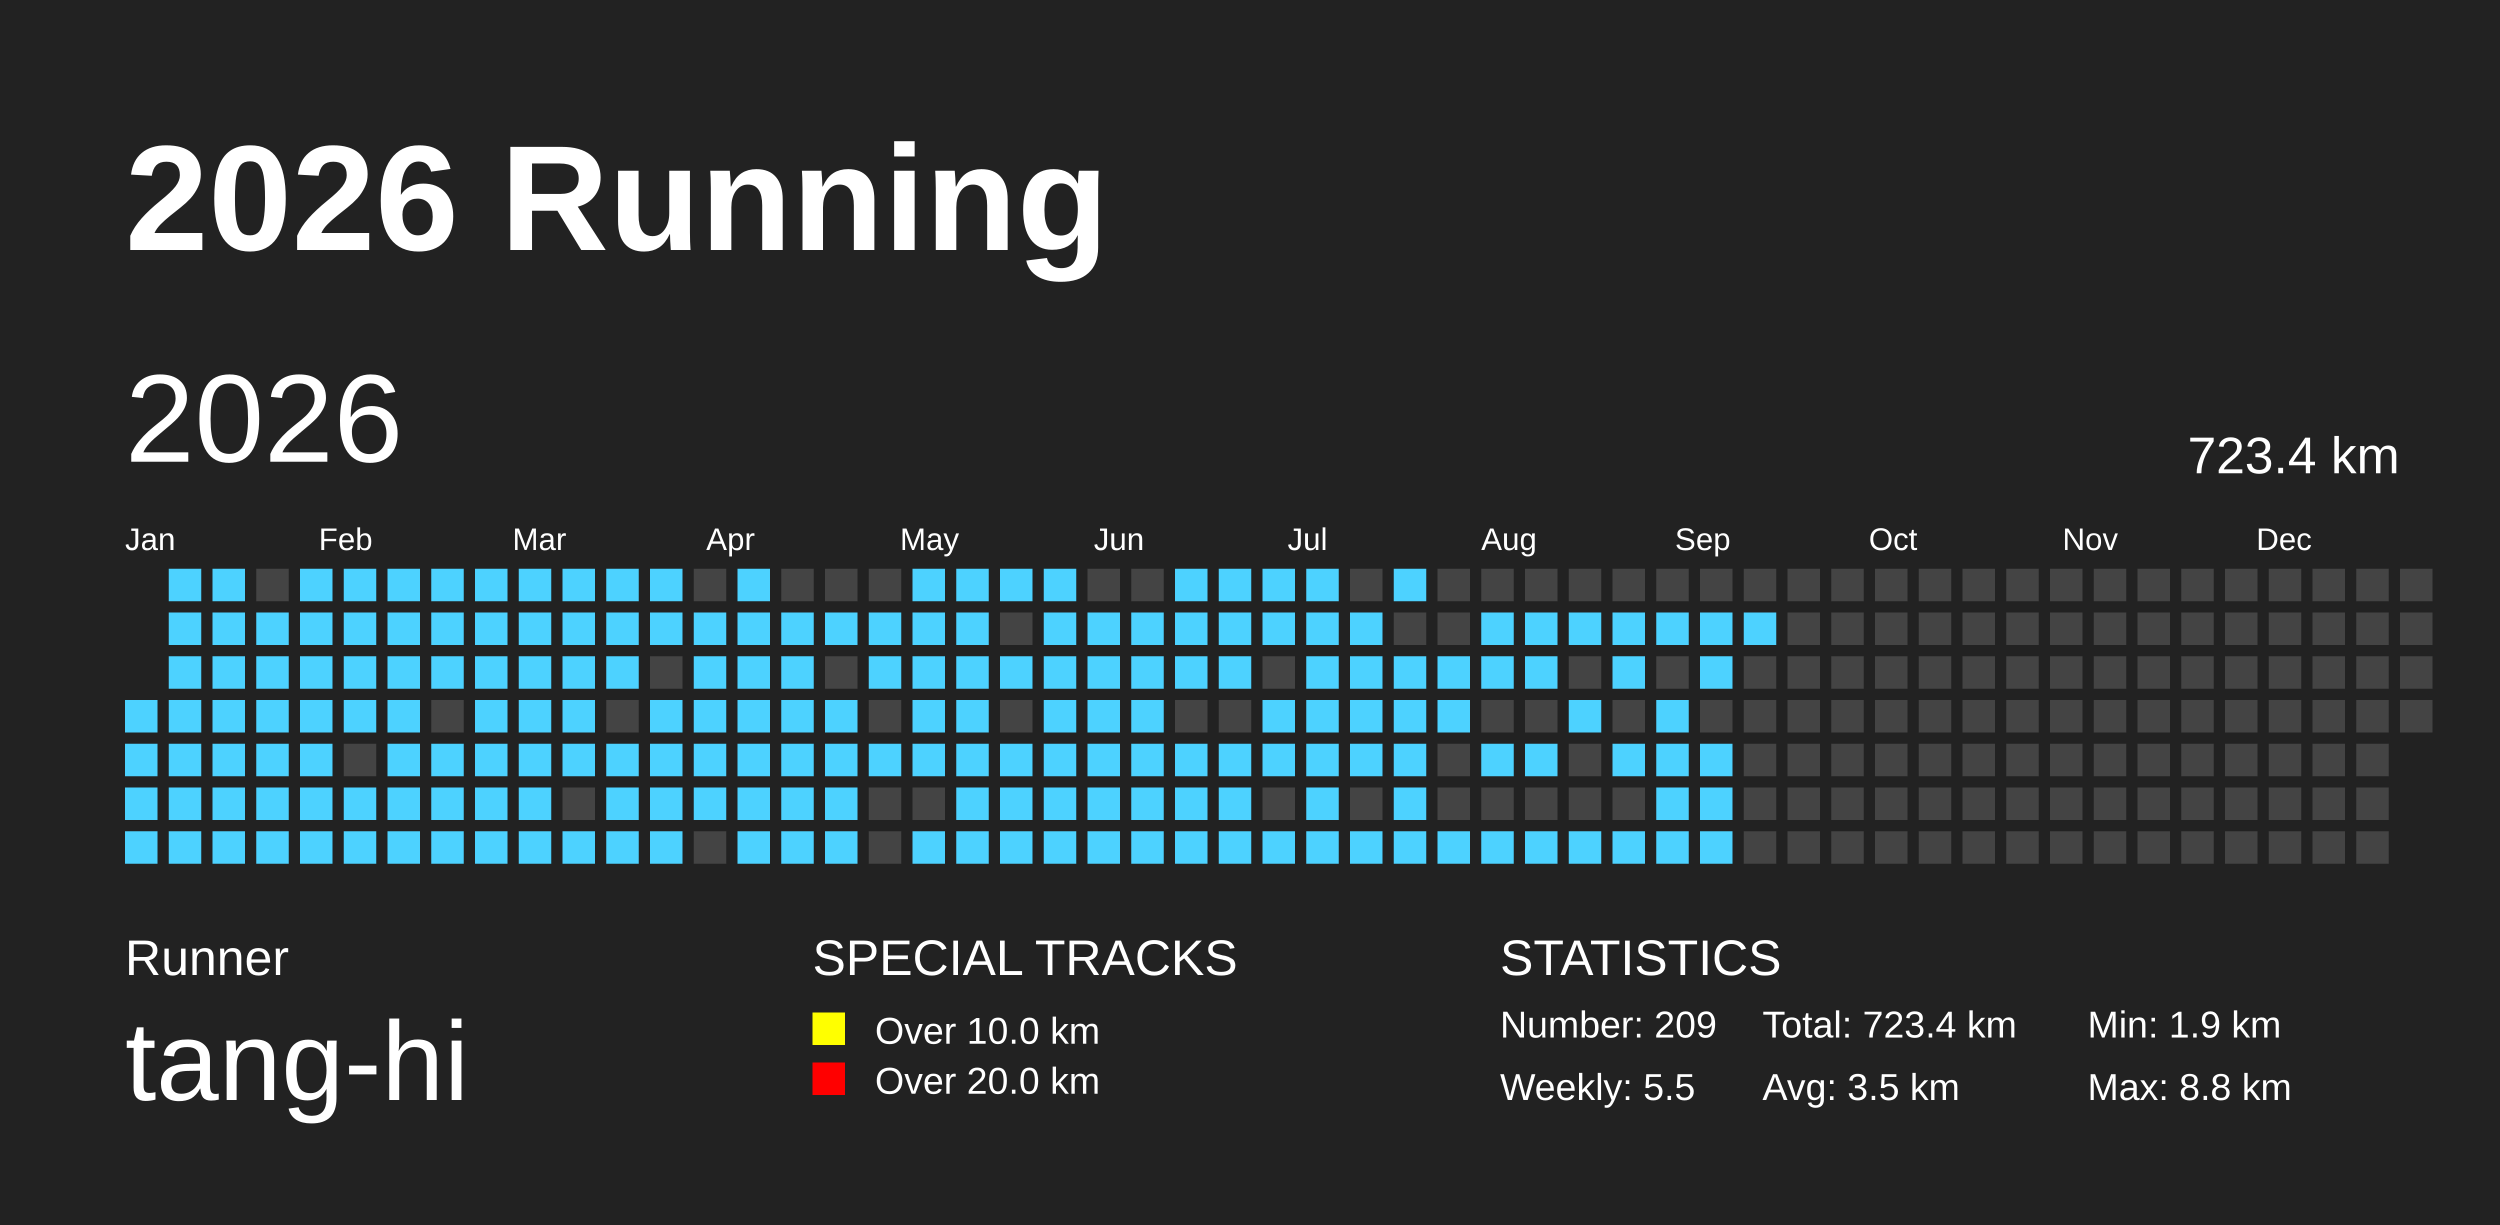
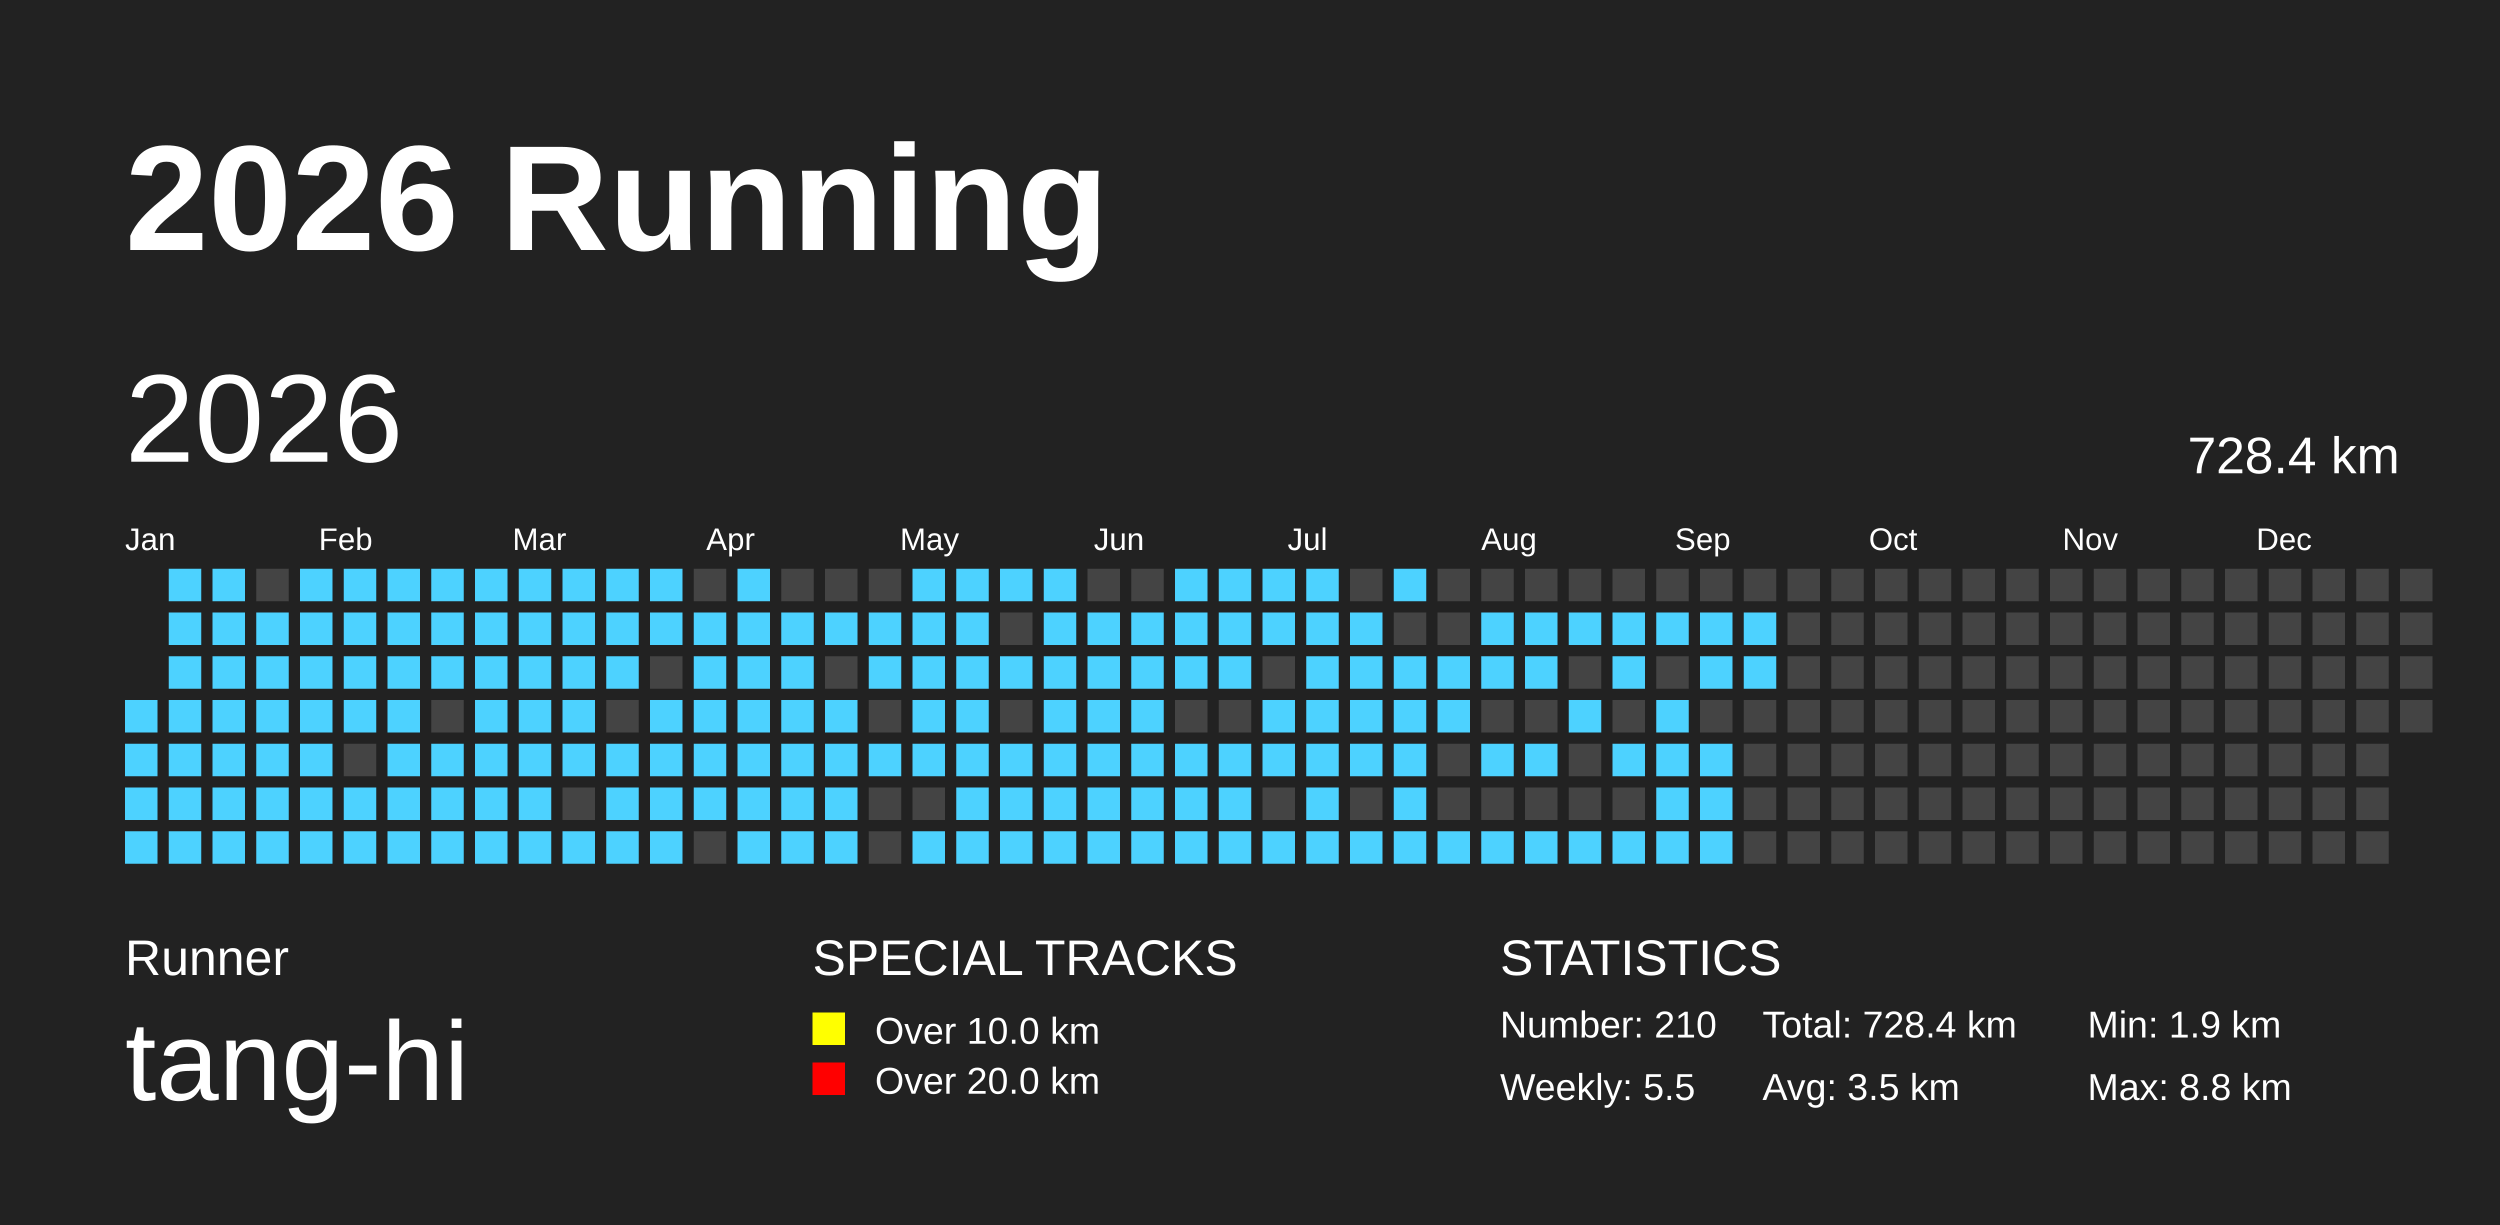
<svg xmlns="http://www.w3.org/2000/svg" baseProfile="full" height="98mm" version="1.1" viewBox="0,0,200,98" width="200mm">
  <defs />
  <rect fill="#222222" height="98" width="200" x="0" y="0" />
  <text fill="#FFFFFF" style="font-size:12px; font-family:Arial; font-weight:bold;" x="10" y="20">2026 Running</text>
  <text fill="#FFFFFF" style="font-size:4px; font-family:Arial" x="10" y="78">Runner</text>
  <text fill="#FFFFFF" style="font-size:9px; font-family:Arial" x="10" y="88">tang-hi</text>
  <text fill="#FFFFFF" style="font-size:4px; font-family:Arial" x="65" y="78">SPECIAL TRACKS</text>
  <rect fill="yellow" height="2.6" width="2.6" x="65" y="81" />
  <text fill="#FFFFFF" style="font-size:3px; font-family:Arial" x="70" y="83.5">Over 10.0 km</text>
  <rect fill="red" height="2.6" width="2.6" x="65" y="85" />
  <text fill="#FFFFFF" style="font-size:3px; font-family:Arial" x="70" y="87.5">Over 20.0 km</text>
  <text fill="#FFFFFF" style="font-size:4px; font-family:Arial" x="120" y="78">STATISTICS</text>
-   <text fill="#FFFFFF" style="font-size:3px; font-family:Arial" x="120" y="83">Number: 209</text>
+   <text fill="#FFFFFF" style="font-size:3px; font-family:Arial" x="120" y="83">Number: 210</text>
  <text fill="#FFFFFF" style="font-size:3px; font-family:Arial" x="120" y="88">Weekly: 5.5</text>
-   <text fill="#FFFFFF" style="font-size:3px; font-family:Arial" x="141" y="83">Total: 723.4 km</text>
+   <text fill="#FFFFFF" style="font-size:3px; font-family:Arial" x="141" y="83">Total: 728.4 km</text>
  <text fill="#FFFFFF" style="font-size:3px; font-family:Arial" x="141" y="88">Avg: 3.5 km</text>
  <text fill="#FFFFFF" style="font-size:3px; font-family:Arial" x="167" y="83">Min: 1.9 km</text>
  <text fill="#FFFFFF" style="font-size:3px; font-family:Arial" x="167" y="88">Max: 8.8 km</text>
  <text dominant-baseline="hanging" fill="#FFFFFF" style="font-size:10.0px; font-family:Arial;" x="10" y="30">2026</text>
-   <text dominant-baseline="hanging" fill="#FFFFFF" style="font-size:4.125px; font-family:Arial;" x="175" y="35">723.4 km</text>
+   <text dominant-baseline="hanging" fill="#FFFFFF" style="font-size:4.125px; font-family:Arial;" x="175" y="35">728.4 km</text>
  <text fill="#FFFFFF" style="font-size:2.5px; font-family:Arial" x="10.0" y="44">Jan</text>
  <text fill="#FFFFFF" style="font-size:2.5px; font-family:Arial" x="25.5" y="44">Feb</text>
  <text fill="#FFFFFF" style="font-size:2.5px; font-family:Arial" x="41.0" y="44">Mar</text>
  <text fill="#FFFFFF" style="font-size:2.5px; font-family:Arial" x="56.5" y="44">Apr</text>
  <text fill="#FFFFFF" style="font-size:2.5px; font-family:Arial" x="72.0" y="44">May</text>
  <text fill="#FFFFFF" style="font-size:2.5px; font-family:Arial" x="87.5" y="44">Jun</text>
  <text fill="#FFFFFF" style="font-size:2.5px; font-family:Arial" x="103.0" y="44">Jul</text>
  <text fill="#FFFFFF" style="font-size:2.5px; font-family:Arial" x="118.5" y="44">Aug</text>
  <text fill="#FFFFFF" style="font-size:2.5px; font-family:Arial" x="134.0" y="44">Sep</text>
  <text fill="#FFFFFF" style="font-size:2.5px; font-family:Arial" x="149.5" y="44">Oct</text>
  <text fill="#FFFFFF" style="font-size:2.5px; font-family:Arial" x="165.0" y="44">Nov</text>
  <text fill="#FFFFFF" style="font-size:2.5px; font-family:Arial" x="180.5" y="44">Dec</text>
  <rect fill="#4DD2FF" height="2.6" width="2.6" x="10.0" y="56.0" />
  <rect fill="#4DD2FF" height="2.6" width="2.6" x="10.0" y="59.5" />
  <rect fill="#4DD2FF" height="2.6" width="2.6" x="10.0" y="63.0" />
  <rect fill="#4DD2FF" height="2.6" width="2.6" x="10.0" y="66.5" />
  <rect fill="#4DD2FF" height="2.6" width="2.6" x="13.5" y="45.5" />
  <rect fill="#4DD2FF" height="2.6" width="2.6" x="13.5" y="49.0" />
  <rect fill="#4DD2FF" height="2.6" width="2.6" x="13.5" y="52.5" />
  <rect fill="#4DD2FF" height="2.6" width="2.6" x="13.5" y="56.0" />
  <rect fill="#4DD2FF" height="2.6" width="2.6" x="13.5" y="59.5" />
  <rect fill="#4DD2FF" height="2.6" width="2.6" x="13.5" y="63.0" />
  <rect fill="#4DD2FF" height="2.6" width="2.6" x="13.5" y="66.5" />
  <rect fill="#4DD2FF" height="2.6" width="2.6" x="17.0" y="45.5" />
  <rect fill="#4DD2FF" height="2.6" width="2.6" x="17.0" y="49.0" />
  <rect fill="#4DD2FF" height="2.6" width="2.6" x="17.0" y="52.5" />
  <rect fill="#4DD2FF" height="2.6" width="2.6" x="17.0" y="56.0" />
  <rect fill="#4DD2FF" height="2.6" width="2.6" x="17.0" y="59.5" />
  <rect fill="#4DD2FF" height="2.6" width="2.6" x="17.0" y="63.0" />
  <rect fill="#4DD2FF" height="2.6" width="2.6" x="17.0" y="66.5" />
  <rect fill="#444444" height="2.6" width="2.6" x="20.5" y="45.5" />
  <rect fill="#4DD2FF" height="2.6" width="2.6" x="20.5" y="49.0" />
  <rect fill="#4DD2FF" height="2.6" width="2.6" x="20.5" y="52.5" />
  <rect fill="#4DD2FF" height="2.6" width="2.6" x="20.5" y="56.0" />
  <rect fill="#4DD2FF" height="2.6" width="2.6" x="20.5" y="59.5" />
  <rect fill="#4DD2FF" height="2.6" width="2.6" x="20.5" y="63.0" />
  <rect fill="#4DD2FF" height="2.6" width="2.6" x="20.5" y="66.5" />
  <rect fill="#4DD2FF" height="2.6" width="2.6" x="24.0" y="45.5" />
  <rect fill="#4DD2FF" height="2.6" width="2.6" x="24.0" y="49.0" />
  <rect fill="#4DD2FF" height="2.6" width="2.6" x="24.0" y="52.5" />
  <rect fill="#4DD2FF" height="2.6" width="2.6" x="24.0" y="56.0" />
  <rect fill="#4DD2FF" height="2.6" width="2.6" x="24.0" y="59.5" />
  <rect fill="#4DD2FF" height="2.6" width="2.6" x="24.0" y="63.0" />
  <rect fill="#4DD2FF" height="2.6" width="2.6" x="24.0" y="66.5" />
  <rect fill="#4DD2FF" height="2.6" width="2.6" x="27.5" y="45.5" />
  <rect fill="#4DD2FF" height="2.6" width="2.6" x="27.5" y="49.0" />
  <rect fill="#4DD2FF" height="2.6" width="2.6" x="27.5" y="52.5" />
  <rect fill="#4DD2FF" height="2.6" width="2.6" x="27.5" y="56.0" />
  <rect fill="#444444" height="2.6" width="2.6" x="27.5" y="59.5" />
  <rect fill="#4DD2FF" height="2.6" width="2.6" x="27.5" y="63.0" />
  <rect fill="#4DD2FF" height="2.6" width="2.6" x="27.5" y="66.5" />
  <rect fill="#4DD2FF" height="2.6" width="2.6" x="31.0" y="45.5" />
  <rect fill="#4DD2FF" height="2.6" width="2.6" x="31.0" y="49.0" />
  <rect fill="#4DD2FF" height="2.6" width="2.6" x="31.0" y="52.5" />
  <rect fill="#4DD2FF" height="2.6" width="2.6" x="31.0" y="56.0" />
  <rect fill="#4DD2FF" height="2.6" width="2.6" x="31.0" y="59.5" />
  <rect fill="#4DD2FF" height="2.6" width="2.6" x="31.0" y="63.0" />
  <rect fill="#4DD2FF" height="2.6" width="2.6" x="31.0" y="66.5" />
  <rect fill="#4DD2FF" height="2.6" width="2.6" x="34.5" y="45.5" />
  <rect fill="#4DD2FF" height="2.6" width="2.6" x="34.5" y="49.0" />
  <rect fill="#4DD2FF" height="2.6" width="2.6" x="34.5" y="52.5" />
  <rect fill="#444444" height="2.6" width="2.6" x="34.5" y="56.0" />
  <rect fill="#4DD2FF" height="2.6" width="2.6" x="34.5" y="59.5" />
  <rect fill="#4DD2FF" height="2.6" width="2.6" x="34.5" y="63.0" />
  <rect fill="#4DD2FF" height="2.6" width="2.6" x="34.5" y="66.5" />
  <rect fill="#4DD2FF" height="2.6" width="2.6" x="38.0" y="45.5" />
  <rect fill="#4DD2FF" height="2.6" width="2.6" x="38.0" y="49.0" />
  <rect fill="#4DD2FF" height="2.6" width="2.6" x="38.0" y="52.5" />
  <rect fill="#4DD2FF" height="2.6" width="2.6" x="38.0" y="56.0" />
  <rect fill="#4DD2FF" height="2.6" width="2.6" x="38.0" y="59.5" />
  <rect fill="#4DD2FF" height="2.6" width="2.6" x="38.0" y="63.0" />
  <rect fill="#4DD2FF" height="2.6" width="2.6" x="38.0" y="66.5" />
  <rect fill="#4DD2FF" height="2.6" width="2.6" x="41.5" y="45.5" />
  <rect fill="#4DD2FF" height="2.6" width="2.6" x="41.5" y="49.0" />
  <rect fill="#4DD2FF" height="2.6" width="2.6" x="41.5" y="52.5" />
  <rect fill="#4DD2FF" height="2.6" width="2.6" x="41.5" y="56.0" />
  <rect fill="#4DD2FF" height="2.6" width="2.6" x="41.5" y="59.5" />
  <rect fill="#4DD2FF" height="2.6" width="2.6" x="41.5" y="63.0" />
  <rect fill="#4DD2FF" height="2.6" width="2.6" x="41.5" y="66.5" />
  <rect fill="#4DD2FF" height="2.6" width="2.6" x="45.0" y="45.5" />
  <rect fill="#4DD2FF" height="2.6" width="2.6" x="45.0" y="49.0" />
  <rect fill="#4DD2FF" height="2.6" width="2.6" x="45.0" y="52.5" />
  <rect fill="#4DD2FF" height="2.6" width="2.6" x="45.0" y="56.0" />
  <rect fill="#4DD2FF" height="2.6" width="2.6" x="45.0" y="59.5" />
  <rect fill="#444444" height="2.6" width="2.6" x="45.0" y="63.0" />
  <rect fill="#4DD2FF" height="2.6" width="2.6" x="45.0" y="66.5" />
  <rect fill="#4DD2FF" height="2.6" width="2.6" x="48.5" y="45.5" />
  <rect fill="#4DD2FF" height="2.6" width="2.6" x="48.5" y="49.0" />
  <rect fill="#4DD2FF" height="2.6" width="2.6" x="48.5" y="52.5" />
  <rect fill="#444444" height="2.6" width="2.6" x="48.5" y="56.0" />
  <rect fill="#4DD2FF" height="2.6" width="2.6" x="48.5" y="59.5" />
  <rect fill="#4DD2FF" height="2.6" width="2.6" x="48.5" y="63.0" />
  <rect fill="#4DD2FF" height="2.6" width="2.6" x="48.5" y="66.5" />
  <rect fill="#4DD2FF" height="2.6" width="2.6" x="52.0" y="45.5" />
  <rect fill="#4DD2FF" height="2.6" width="2.6" x="52.0" y="49.0" />
  <rect fill="#444444" height="2.6" width="2.6" x="52.0" y="52.5" />
  <rect fill="#4DD2FF" height="2.6" width="2.6" x="52.0" y="56.0" />
  <rect fill="#4DD2FF" height="2.6" width="2.6" x="52.0" y="59.5" />
  <rect fill="#4DD2FF" height="2.6" width="2.6" x="52.0" y="63.0" />
  <rect fill="#4DD2FF" height="2.6" width="2.6" x="52.0" y="66.5" />
  <rect fill="#444444" height="2.6" width="2.6" x="55.5" y="45.5" />
  <rect fill="#4DD2FF" height="2.6" width="2.6" x="55.5" y="49.0" />
  <rect fill="#4DD2FF" height="2.6" width="2.6" x="55.5" y="52.5" />
  <rect fill="#4DD2FF" height="2.6" width="2.6" x="55.5" y="56.0" />
  <rect fill="#4DD2FF" height="2.6" width="2.6" x="55.5" y="59.5" />
  <rect fill="#4DD2FF" height="2.6" width="2.6" x="55.5" y="63.0" />
  <rect fill="#444444" height="2.6" width="2.6" x="55.5" y="66.5" />
  <rect fill="#4DD2FF" height="2.6" width="2.6" x="59.0" y="45.5" />
  <rect fill="#4DD2FF" height="2.6" width="2.6" x="59.0" y="49.0" />
  <rect fill="#4DD2FF" height="2.6" width="2.6" x="59.0" y="52.5" />
  <rect fill="#4DD2FF" height="2.6" width="2.6" x="59.0" y="56.0" />
  <rect fill="#4DD2FF" height="2.6" width="2.6" x="59.0" y="59.5" />
  <rect fill="#4DD2FF" height="2.6" width="2.6" x="59.0" y="63.0" />
  <rect fill="#4DD2FF" height="2.6" width="2.6" x="59.0" y="66.5" />
  <rect fill="#444444" height="2.6" width="2.6" x="62.5" y="45.5" />
  <rect fill="#4DD2FF" height="2.6" width="2.6" x="62.5" y="49.0" />
  <rect fill="#4DD2FF" height="2.6" width="2.6" x="62.5" y="52.5" />
  <rect fill="#4DD2FF" height="2.6" width="2.6" x="62.5" y="56.0" />
  <rect fill="#4DD2FF" height="2.6" width="2.6" x="62.5" y="59.5" />
  <rect fill="#4DD2FF" height="2.6" width="2.6" x="62.5" y="63.0" />
  <rect fill="#4DD2FF" height="2.6" width="2.6" x="62.5" y="66.5" />
  <rect fill="#444444" height="2.6" width="2.6" x="66.0" y="45.5" />
  <rect fill="#4DD2FF" height="2.6" width="2.6" x="66.0" y="49.0" />
  <rect fill="#444444" height="2.6" width="2.6" x="66.0" y="52.5" />
  <rect fill="#4DD2FF" height="2.6" width="2.6" x="66.0" y="56.0" />
  <rect fill="#4DD2FF" height="2.6" width="2.6" x="66.0" y="59.5" />
  <rect fill="#4DD2FF" height="2.6" width="2.6" x="66.0" y="63.0" />
  <rect fill="#4DD2FF" height="2.6" width="2.6" x="66.0" y="66.5" />
  <rect fill="#444444" height="2.6" width="2.6" x="69.5" y="45.5" />
  <rect fill="#4DD2FF" height="2.6" width="2.6" x="69.5" y="49.0" />
  <rect fill="#4DD2FF" height="2.6" width="2.6" x="69.5" y="52.5" />
  <rect fill="#444444" height="2.6" width="2.6" x="69.5" y="56.0" />
  <rect fill="#4DD2FF" height="2.6" width="2.6" x="69.5" y="59.5" />
  <rect fill="#444444" height="2.6" width="2.6" x="69.5" y="63.0" />
  <rect fill="#444444" height="2.6" width="2.6" x="69.5" y="66.5" />
  <rect fill="#4DD2FF" height="2.6" width="2.6" x="73.0" y="45.5" />
  <rect fill="#4DD2FF" height="2.6" width="2.6" x="73.0" y="49.0" />
  <rect fill="#4DD2FF" height="2.6" width="2.6" x="73.0" y="52.5" />
  <rect fill="#4DD2FF" height="2.6" width="2.6" x="73.0" y="56.0" />
  <rect fill="#4DD2FF" height="2.6" width="2.6" x="73.0" y="59.5" />
  <rect fill="#444444" height="2.6" width="2.6" x="73.0" y="63.0" />
  <rect fill="#4DD2FF" height="2.6" width="2.6" x="73.0" y="66.5" />
  <rect fill="#4DD2FF" height="2.6" width="2.6" x="76.5" y="45.5" />
  <rect fill="#4DD2FF" height="2.6" width="2.6" x="76.5" y="49.0" />
  <rect fill="#4DD2FF" height="2.6" width="2.6" x="76.5" y="52.5" />
  <rect fill="#4DD2FF" height="2.6" width="2.6" x="76.5" y="56.0" />
  <rect fill="#4DD2FF" height="2.6" width="2.6" x="76.5" y="59.5" />
  <rect fill="#4DD2FF" height="2.6" width="2.6" x="76.5" y="63.0" />
  <rect fill="#4DD2FF" height="2.6" width="2.6" x="76.5" y="66.5" />
  <rect fill="#4DD2FF" height="2.6" width="2.6" x="80.0" y="45.5" />
  <rect fill="#444444" height="2.6" width="2.6" x="80.0" y="49.0" />
  <rect fill="#4DD2FF" height="2.6" width="2.6" x="80.0" y="52.5" />
  <rect fill="#444444" height="2.6" width="2.6" x="80.0" y="56.0" />
  <rect fill="#4DD2FF" height="2.6" width="2.6" x="80.0" y="59.5" />
  <rect fill="#4DD2FF" height="2.6" width="2.6" x="80.0" y="63.0" />
  <rect fill="#4DD2FF" height="2.6" width="2.6" x="80.0" y="66.5" />
  <rect fill="#4DD2FF" height="2.6" width="2.6" x="83.5" y="45.5" />
  <rect fill="#4DD2FF" height="2.6" width="2.6" x="83.5" y="49.0" />
  <rect fill="#4DD2FF" height="2.6" width="2.6" x="83.5" y="52.5" />
  <rect fill="#4DD2FF" height="2.6" width="2.6" x="83.5" y="56.0" />
  <rect fill="#4DD2FF" height="2.6" width="2.6" x="83.5" y="59.5" />
  <rect fill="#4DD2FF" height="2.6" width="2.6" x="83.5" y="63.0" />
  <rect fill="#4DD2FF" height="2.6" width="2.6" x="83.5" y="66.5" />
  <rect fill="#444444" height="2.6" width="2.6" x="87.0" y="45.5" />
  <rect fill="#4DD2FF" height="2.6" width="2.6" x="87.0" y="49.0" />
  <rect fill="#4DD2FF" height="2.6" width="2.6" x="87.0" y="52.5" />
  <rect fill="#4DD2FF" height="2.6" width="2.6" x="87.0" y="56.0" />
  <rect fill="#4DD2FF" height="2.6" width="2.6" x="87.0" y="59.5" />
  <rect fill="#4DD2FF" height="2.6" width="2.6" x="87.0" y="63.0" />
  <rect fill="#4DD2FF" height="2.6" width="2.6" x="87.0" y="66.5" />
  <rect fill="#444444" height="2.6" width="2.6" x="90.5" y="45.5" />
  <rect fill="#4DD2FF" height="2.6" width="2.6" x="90.5" y="49.0" />
  <rect fill="#4DD2FF" height="2.6" width="2.6" x="90.5" y="52.5" />
  <rect fill="#4DD2FF" height="2.6" width="2.6" x="90.5" y="56.0" />
  <rect fill="#4DD2FF" height="2.6" width="2.6" x="90.5" y="59.5" />
  <rect fill="#4DD2FF" height="2.6" width="2.6" x="90.5" y="63.0" />
  <rect fill="#4DD2FF" height="2.6" width="2.6" x="90.5" y="66.5" />
  <rect fill="#4DD2FF" height="2.6" width="2.6" x="94.0" y="45.5" />
  <rect fill="#4DD2FF" height="2.6" width="2.6" x="94.0" y="49.0" />
  <rect fill="#4DD2FF" height="2.6" width="2.6" x="94.0" y="52.5" />
  <rect fill="#444444" height="2.6" width="2.6" x="94.0" y="56.0" />
  <rect fill="#4DD2FF" height="2.6" width="2.6" x="94.0" y="59.5" />
  <rect fill="#4DD2FF" height="2.6" width="2.6" x="94.0" y="63.0" />
  <rect fill="#4DD2FF" height="2.6" width="2.6" x="94.0" y="66.5" />
  <rect fill="#4DD2FF" height="2.6" width="2.6" x="97.5" y="45.5" />
  <rect fill="#4DD2FF" height="2.6" width="2.6" x="97.5" y="49.0" />
  <rect fill="#4DD2FF" height="2.6" width="2.6" x="97.5" y="52.5" />
  <rect fill="#444444" height="2.6" width="2.6" x="97.5" y="56.0" />
  <rect fill="#4DD2FF" height="2.6" width="2.6" x="97.5" y="59.5" />
  <rect fill="#4DD2FF" height="2.6" width="2.6" x="97.5" y="63.0" />
  <rect fill="#4DD2FF" height="2.6" width="2.6" x="97.5" y="66.5" />
  <rect fill="#4DD2FF" height="2.6" width="2.6" x="101.0" y="45.5" />
  <rect fill="#4DD2FF" height="2.6" width="2.6" x="101.0" y="49.0" />
  <rect fill="#444444" height="2.6" width="2.6" x="101.0" y="52.5" />
  <rect fill="#4DD2FF" height="2.6" width="2.6" x="101.0" y="56.0" />
  <rect fill="#4DD2FF" height="2.6" width="2.6" x="101.0" y="59.5" />
  <rect fill="#444444" height="2.6" width="2.6" x="101.0" y="63.0" />
  <rect fill="#4DD2FF" height="2.6" width="2.6" x="101.0" y="66.5" />
  <rect fill="#4DD2FF" height="2.6" width="2.6" x="104.5" y="45.5" />
  <rect fill="#4DD2FF" height="2.6" width="2.6" x="104.5" y="49.0" />
  <rect fill="#4DD2FF" height="2.6" width="2.6" x="104.5" y="52.5" />
  <rect fill="#4DD2FF" height="2.6" width="2.6" x="104.5" y="56.0" />
  <rect fill="#4DD2FF" height="2.6" width="2.6" x="104.5" y="59.5" />
  <rect fill="#4DD2FF" height="2.6" width="2.6" x="104.5" y="63.0" />
  <rect fill="#4DD2FF" height="2.6" width="2.6" x="104.5" y="66.5" />
  <rect fill="#444444" height="2.6" width="2.6" x="108.0" y="45.5" />
  <rect fill="#4DD2FF" height="2.6" width="2.6" x="108.0" y="49.0" />
  <rect fill="#4DD2FF" height="2.6" width="2.6" x="108.0" y="52.5" />
  <rect fill="#4DD2FF" height="2.6" width="2.6" x="108.0" y="56.0" />
  <rect fill="#4DD2FF" height="2.6" width="2.6" x="108.0" y="59.5" />
  <rect fill="#444444" height="2.6" width="2.6" x="108.0" y="63.0" />
  <rect fill="#4DD2FF" height="2.6" width="2.6" x="108.0" y="66.5" />
  <rect fill="#4DD2FF" height="2.6" width="2.6" x="111.5" y="45.5" />
  <rect fill="#444444" height="2.6" width="2.6" x="111.5" y="49.0" />
  <rect fill="#4DD2FF" height="2.6" width="2.6" x="111.5" y="52.5" />
  <rect fill="#4DD2FF" height="2.6" width="2.6" x="111.5" y="56.0" />
  <rect fill="#4DD2FF" height="2.6" width="2.6" x="111.5" y="59.5" />
  <rect fill="#4DD2FF" height="2.6" width="2.6" x="111.5" y="63.0" />
  <rect fill="#4DD2FF" height="2.6" width="2.6" x="111.5" y="66.5" />
  <rect fill="#444444" height="2.6" width="2.6" x="115.0" y="45.5" />
  <rect fill="#444444" height="2.6" width="2.6" x="115.0" y="49.0" />
  <rect fill="#4DD2FF" height="2.6" width="2.6" x="115.0" y="52.5" />
  <rect fill="#4DD2FF" height="2.6" width="2.6" x="115.0" y="56.0" />
  <rect fill="#444444" height="2.6" width="2.6" x="115.0" y="59.5" />
  <rect fill="#444444" height="2.6" width="2.6" x="115.0" y="63.0" />
  <rect fill="#4DD2FF" height="2.6" width="2.6" x="115.0" y="66.5" />
  <rect fill="#444444" height="2.6" width="2.6" x="118.5" y="45.5" />
  <rect fill="#4DD2FF" height="2.6" width="2.6" x="118.5" y="49.0" />
  <rect fill="#4DD2FF" height="2.6" width="2.6" x="118.5" y="52.5" />
  <rect fill="#444444" height="2.6" width="2.6" x="118.5" y="56.0" />
  <rect fill="#4DD2FF" height="2.6" width="2.6" x="118.5" y="59.5" />
  <rect fill="#444444" height="2.6" width="2.6" x="118.5" y="63.0" />
  <rect fill="#4DD2FF" height="2.6" width="2.6" x="118.5" y="66.5" />
  <rect fill="#444444" height="2.6" width="2.6" x="122.0" y="45.5" />
  <rect fill="#4DD2FF" height="2.6" width="2.6" x="122.0" y="49.0" />
  <rect fill="#4DD2FF" height="2.6" width="2.6" x="122.0" y="52.5" />
  <rect fill="#444444" height="2.6" width="2.6" x="122.0" y="56.0" />
  <rect fill="#4DD2FF" height="2.6" width="2.6" x="122.0" y="59.5" />
  <rect fill="#444444" height="2.6" width="2.6" x="122.0" y="63.0" />
  <rect fill="#4DD2FF" height="2.6" width="2.6" x="122.0" y="66.5" />
  <rect fill="#444444" height="2.6" width="2.6" x="125.5" y="45.5" />
  <rect fill="#4DD2FF" height="2.6" width="2.6" x="125.5" y="49.0" />
  <rect fill="#444444" height="2.6" width="2.6" x="125.5" y="52.5" />
  <rect fill="#4DD2FF" height="2.6" width="2.6" x="125.5" y="56.0" />
  <rect fill="#444444" height="2.6" width="2.6" x="125.5" y="59.5" />
  <rect fill="#444444" height="2.6" width="2.6" x="125.5" y="63.0" />
  <rect fill="#4DD2FF" height="2.6" width="2.6" x="125.5" y="66.5" />
  <rect fill="#444444" height="2.6" width="2.6" x="129.0" y="45.5" />
  <rect fill="#4DD2FF" height="2.6" width="2.6" x="129.0" y="49.0" />
  <rect fill="#4DD2FF" height="2.6" width="2.6" x="129.0" y="52.5" />
  <rect fill="#444444" height="2.6" width="2.6" x="129.0" y="56.0" />
  <rect fill="#4DD2FF" height="2.6" width="2.6" x="129.0" y="59.5" />
  <rect fill="#444444" height="2.6" width="2.6" x="129.0" y="63.0" />
  <rect fill="#4DD2FF" height="2.6" width="2.6" x="129.0" y="66.5" />
  <rect fill="#444444" height="2.6" width="2.6" x="132.5" y="45.5" />
  <rect fill="#4DD2FF" height="2.6" width="2.6" x="132.5" y="49.0" />
  <rect fill="#444444" height="2.6" width="2.6" x="132.5" y="52.5" />
  <rect fill="#4DD2FF" height="2.6" width="2.6" x="132.5" y="56.0" />
  <rect fill="#4DD2FF" height="2.6" width="2.6" x="132.5" y="59.5" />
  <rect fill="#4DD2FF" height="2.6" width="2.6" x="132.5" y="63.0" />
  <rect fill="#4DD2FF" height="2.6" width="2.6" x="132.5" y="66.5" />
  <rect fill="#444444" height="2.6" width="2.6" x="136.0" y="45.5" />
  <rect fill="#4DD2FF" height="2.6" width="2.6" x="136.0" y="49.0" />
  <rect fill="#4DD2FF" height="2.6" width="2.6" x="136.0" y="52.5" />
  <rect fill="#444444" height="2.6" width="2.6" x="136.0" y="56.0" />
  <rect fill="#4DD2FF" height="2.6" width="2.6" x="136.0" y="59.5" />
  <rect fill="#4DD2FF" height="2.6" width="2.6" x="136.0" y="63.0" />
  <rect fill="#4DD2FF" height="2.6" width="2.6" x="136.0" y="66.5" />
  <rect fill="#444444" height="2.6" width="2.6" x="139.5" y="45.5" />
  <rect fill="#4DD2FF" height="2.6" width="2.6" x="139.5" y="49.0" />
-   <rect fill="#444444" height="2.6" width="2.6" x="139.5" y="52.5" />
+   <rect fill="#4DD2FF" height="2.6" width="2.6" x="139.5" y="52.5" />
  <rect fill="#444444" height="2.6" width="2.6" x="139.5" y="56.0" />
  <rect fill="#444444" height="2.6" width="2.6" x="139.5" y="59.5" />
  <rect fill="#444444" height="2.6" width="2.6" x="139.5" y="63.0" />
  <rect fill="#444444" height="2.6" width="2.6" x="139.5" y="66.5" />
  <rect fill="#444444" height="2.6" width="2.6" x="143.0" y="45.5" />
  <rect fill="#444444" height="2.6" width="2.6" x="143.0" y="49.0" />
  <rect fill="#444444" height="2.6" width="2.6" x="143.0" y="52.5" />
  <rect fill="#444444" height="2.6" width="2.6" x="143.0" y="56.0" />
  <rect fill="#444444" height="2.6" width="2.6" x="143.0" y="59.5" />
  <rect fill="#444444" height="2.6" width="2.6" x="143.0" y="63.0" />
  <rect fill="#444444" height="2.6" width="2.6" x="143.0" y="66.5" />
  <rect fill="#444444" height="2.6" width="2.6" x="146.5" y="45.5" />
  <rect fill="#444444" height="2.6" width="2.6" x="146.5" y="49.0" />
  <rect fill="#444444" height="2.6" width="2.6" x="146.5" y="52.5" />
  <rect fill="#444444" height="2.6" width="2.6" x="146.5" y="56.0" />
  <rect fill="#444444" height="2.6" width="2.6" x="146.5" y="59.5" />
  <rect fill="#444444" height="2.6" width="2.6" x="146.5" y="63.0" />
  <rect fill="#444444" height="2.6" width="2.6" x="146.5" y="66.5" />
  <rect fill="#444444" height="2.6" width="2.6" x="150.0" y="45.5" />
  <rect fill="#444444" height="2.6" width="2.6" x="150.0" y="49.0" />
  <rect fill="#444444" height="2.6" width="2.6" x="150.0" y="52.5" />
  <rect fill="#444444" height="2.6" width="2.6" x="150.0" y="56.0" />
  <rect fill="#444444" height="2.6" width="2.6" x="150.0" y="59.5" />
  <rect fill="#444444" height="2.6" width="2.6" x="150.0" y="63.0" />
  <rect fill="#444444" height="2.6" width="2.6" x="150.0" y="66.5" />
  <rect fill="#444444" height="2.6" width="2.6" x="153.5" y="45.5" />
  <rect fill="#444444" height="2.6" width="2.6" x="153.5" y="49.0" />
  <rect fill="#444444" height="2.6" width="2.6" x="153.5" y="52.5" />
  <rect fill="#444444" height="2.6" width="2.6" x="153.5" y="56.0" />
  <rect fill="#444444" height="2.6" width="2.6" x="153.5" y="59.5" />
  <rect fill="#444444" height="2.6" width="2.6" x="153.5" y="63.0" />
  <rect fill="#444444" height="2.6" width="2.6" x="153.5" y="66.5" />
  <rect fill="#444444" height="2.6" width="2.6" x="157.0" y="45.5" />
  <rect fill="#444444" height="2.6" width="2.6" x="157.0" y="49.0" />
  <rect fill="#444444" height="2.6" width="2.6" x="157.0" y="52.5" />
  <rect fill="#444444" height="2.6" width="2.6" x="157.0" y="56.0" />
  <rect fill="#444444" height="2.6" width="2.6" x="157.0" y="59.5" />
  <rect fill="#444444" height="2.6" width="2.6" x="157.0" y="63.0" />
  <rect fill="#444444" height="2.6" width="2.6" x="157.0" y="66.5" />
  <rect fill="#444444" height="2.6" width="2.6" x="160.5" y="45.5" />
  <rect fill="#444444" height="2.6" width="2.6" x="160.5" y="49.0" />
  <rect fill="#444444" height="2.6" width="2.6" x="160.5" y="52.5" />
  <rect fill="#444444" height="2.6" width="2.6" x="160.5" y="56.0" />
  <rect fill="#444444" height="2.6" width="2.6" x="160.5" y="59.5" />
  <rect fill="#444444" height="2.6" width="2.6" x="160.5" y="63.0" />
  <rect fill="#444444" height="2.6" width="2.6" x="160.5" y="66.5" />
  <rect fill="#444444" height="2.6" width="2.6" x="164.0" y="45.5" />
  <rect fill="#444444" height="2.6" width="2.6" x="164.0" y="49.0" />
  <rect fill="#444444" height="2.6" width="2.6" x="164.0" y="52.5" />
  <rect fill="#444444" height="2.6" width="2.6" x="164.0" y="56.0" />
  <rect fill="#444444" height="2.6" width="2.6" x="164.0" y="59.5" />
  <rect fill="#444444" height="2.6" width="2.6" x="164.0" y="63.0" />
  <rect fill="#444444" height="2.6" width="2.6" x="164.0" y="66.5" />
  <rect fill="#444444" height="2.6" width="2.6" x="167.5" y="45.5" />
  <rect fill="#444444" height="2.6" width="2.6" x="167.5" y="49.0" />
  <rect fill="#444444" height="2.6" width="2.6" x="167.5" y="52.5" />
  <rect fill="#444444" height="2.6" width="2.6" x="167.5" y="56.0" />
  <rect fill="#444444" height="2.6" width="2.6" x="167.5" y="59.5" />
  <rect fill="#444444" height="2.6" width="2.6" x="167.5" y="63.0" />
  <rect fill="#444444" height="2.6" width="2.6" x="167.5" y="66.5" />
  <rect fill="#444444" height="2.6" width="2.6" x="171.0" y="45.5" />
  <rect fill="#444444" height="2.6" width="2.6" x="171.0" y="49.0" />
  <rect fill="#444444" height="2.6" width="2.6" x="171.0" y="52.5" />
  <rect fill="#444444" height="2.6" width="2.6" x="171.0" y="56.0" />
  <rect fill="#444444" height="2.6" width="2.6" x="171.0" y="59.5" />
  <rect fill="#444444" height="2.6" width="2.6" x="171.0" y="63.0" />
  <rect fill="#444444" height="2.6" width="2.6" x="171.0" y="66.5" />
  <rect fill="#444444" height="2.6" width="2.6" x="174.5" y="45.5" />
  <rect fill="#444444" height="2.6" width="2.6" x="174.5" y="49.0" />
  <rect fill="#444444" height="2.6" width="2.6" x="174.5" y="52.5" />
  <rect fill="#444444" height="2.6" width="2.6" x="174.5" y="56.0" />
  <rect fill="#444444" height="2.6" width="2.6" x="174.5" y="59.5" />
  <rect fill="#444444" height="2.6" width="2.6" x="174.5" y="63.0" />
  <rect fill="#444444" height="2.6" width="2.6" x="174.5" y="66.5" />
  <rect fill="#444444" height="2.6" width="2.6" x="178.0" y="45.5" />
  <rect fill="#444444" height="2.6" width="2.6" x="178.0" y="49.0" />
  <rect fill="#444444" height="2.6" width="2.6" x="178.0" y="52.5" />
  <rect fill="#444444" height="2.6" width="2.6" x="178.0" y="56.0" />
  <rect fill="#444444" height="2.6" width="2.6" x="178.0" y="59.5" />
  <rect fill="#444444" height="2.6" width="2.6" x="178.0" y="63.0" />
  <rect fill="#444444" height="2.6" width="2.6" x="178.0" y="66.5" />
  <rect fill="#444444" height="2.6" width="2.6" x="181.5" y="45.5" />
  <rect fill="#444444" height="2.6" width="2.6" x="181.5" y="49.0" />
  <rect fill="#444444" height="2.6" width="2.6" x="181.5" y="52.5" />
  <rect fill="#444444" height="2.6" width="2.6" x="181.5" y="56.0" />
  <rect fill="#444444" height="2.6" width="2.6" x="181.5" y="59.5" />
  <rect fill="#444444" height="2.6" width="2.6" x="181.5" y="63.0" />
  <rect fill="#444444" height="2.6" width="2.6" x="181.5" y="66.5" />
  <rect fill="#444444" height="2.6" width="2.6" x="185.0" y="45.5" />
  <rect fill="#444444" height="2.6" width="2.6" x="185.0" y="49.0" />
  <rect fill="#444444" height="2.6" width="2.6" x="185.0" y="52.5" />
  <rect fill="#444444" height="2.6" width="2.6" x="185.0" y="56.0" />
  <rect fill="#444444" height="2.6" width="2.6" x="185.0" y="59.5" />
  <rect fill="#444444" height="2.6" width="2.6" x="185.0" y="63.0" />
  <rect fill="#444444" height="2.6" width="2.6" x="185.0" y="66.5" />
  <rect fill="#444444" height="2.6" width="2.6" x="188.5" y="45.5" />
  <rect fill="#444444" height="2.6" width="2.6" x="188.5" y="49.0" />
  <rect fill="#444444" height="2.6" width="2.6" x="188.5" y="52.5" />
  <rect fill="#444444" height="2.6" width="2.6" x="188.5" y="56.0" />
  <rect fill="#444444" height="2.6" width="2.6" x="188.5" y="59.5" />
  <rect fill="#444444" height="2.6" width="2.6" x="188.5" y="63.0" />
  <rect fill="#444444" height="2.6" width="2.6" x="188.5" y="66.5" />
  <rect fill="#444444" height="2.6" width="2.6" x="192.0" y="45.5" />
  <rect fill="#444444" height="2.6" width="2.6" x="192.0" y="49.0" />
  <rect fill="#444444" height="2.6" width="2.6" x="192.0" y="52.5" />
  <rect fill="#444444" height="2.6" width="2.6" x="192.0" y="56.0" />
</svg>
